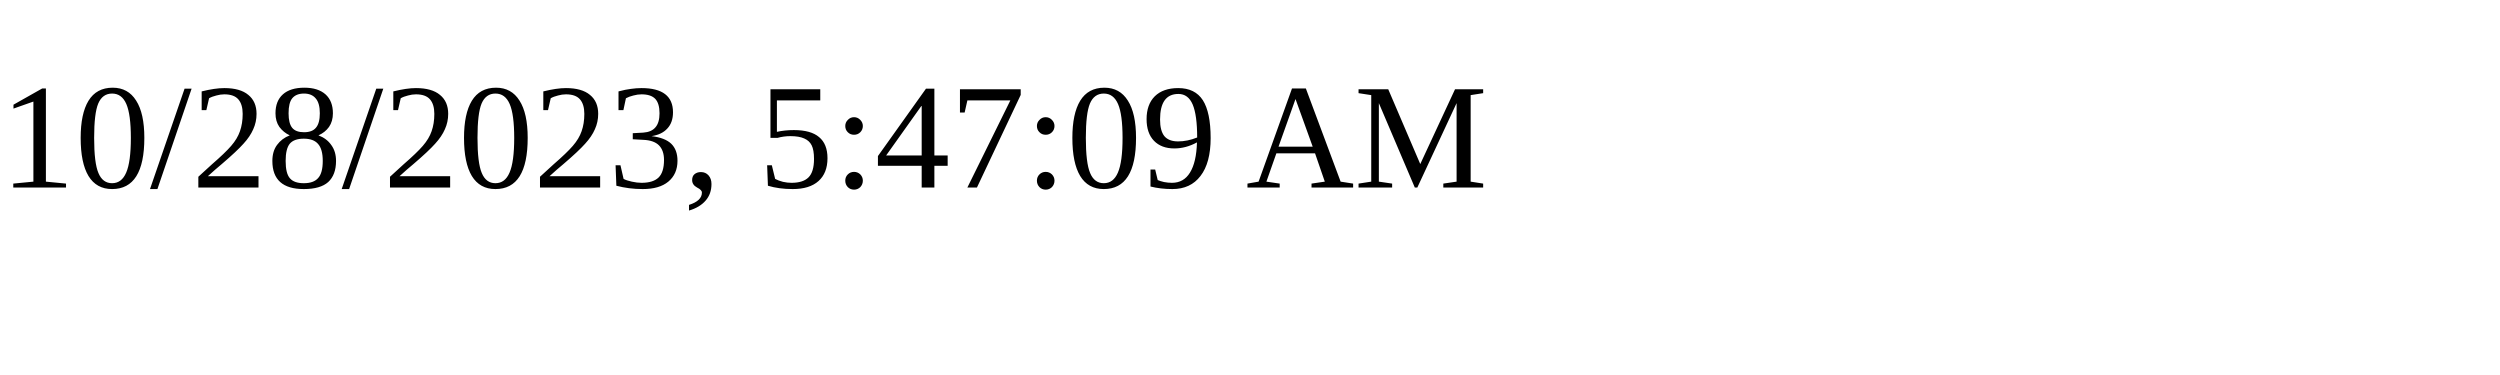
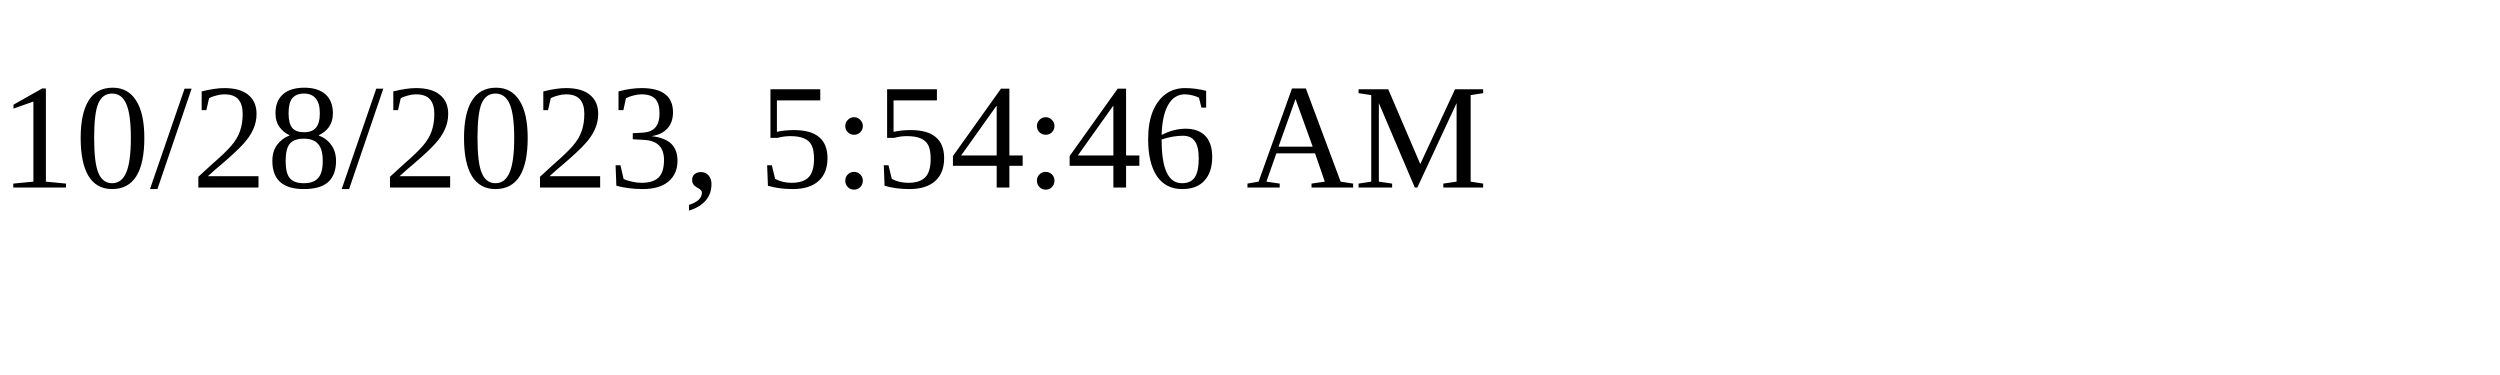
<svg xmlns="http://www.w3.org/2000/svg" height="30" width="200">
-   <text x="0" y="15">10/28/2023, 5:47:09 AM</text>
+   <text x="0" y="15">10/28/2023, 5:54:46 AM</text>
</svg>
